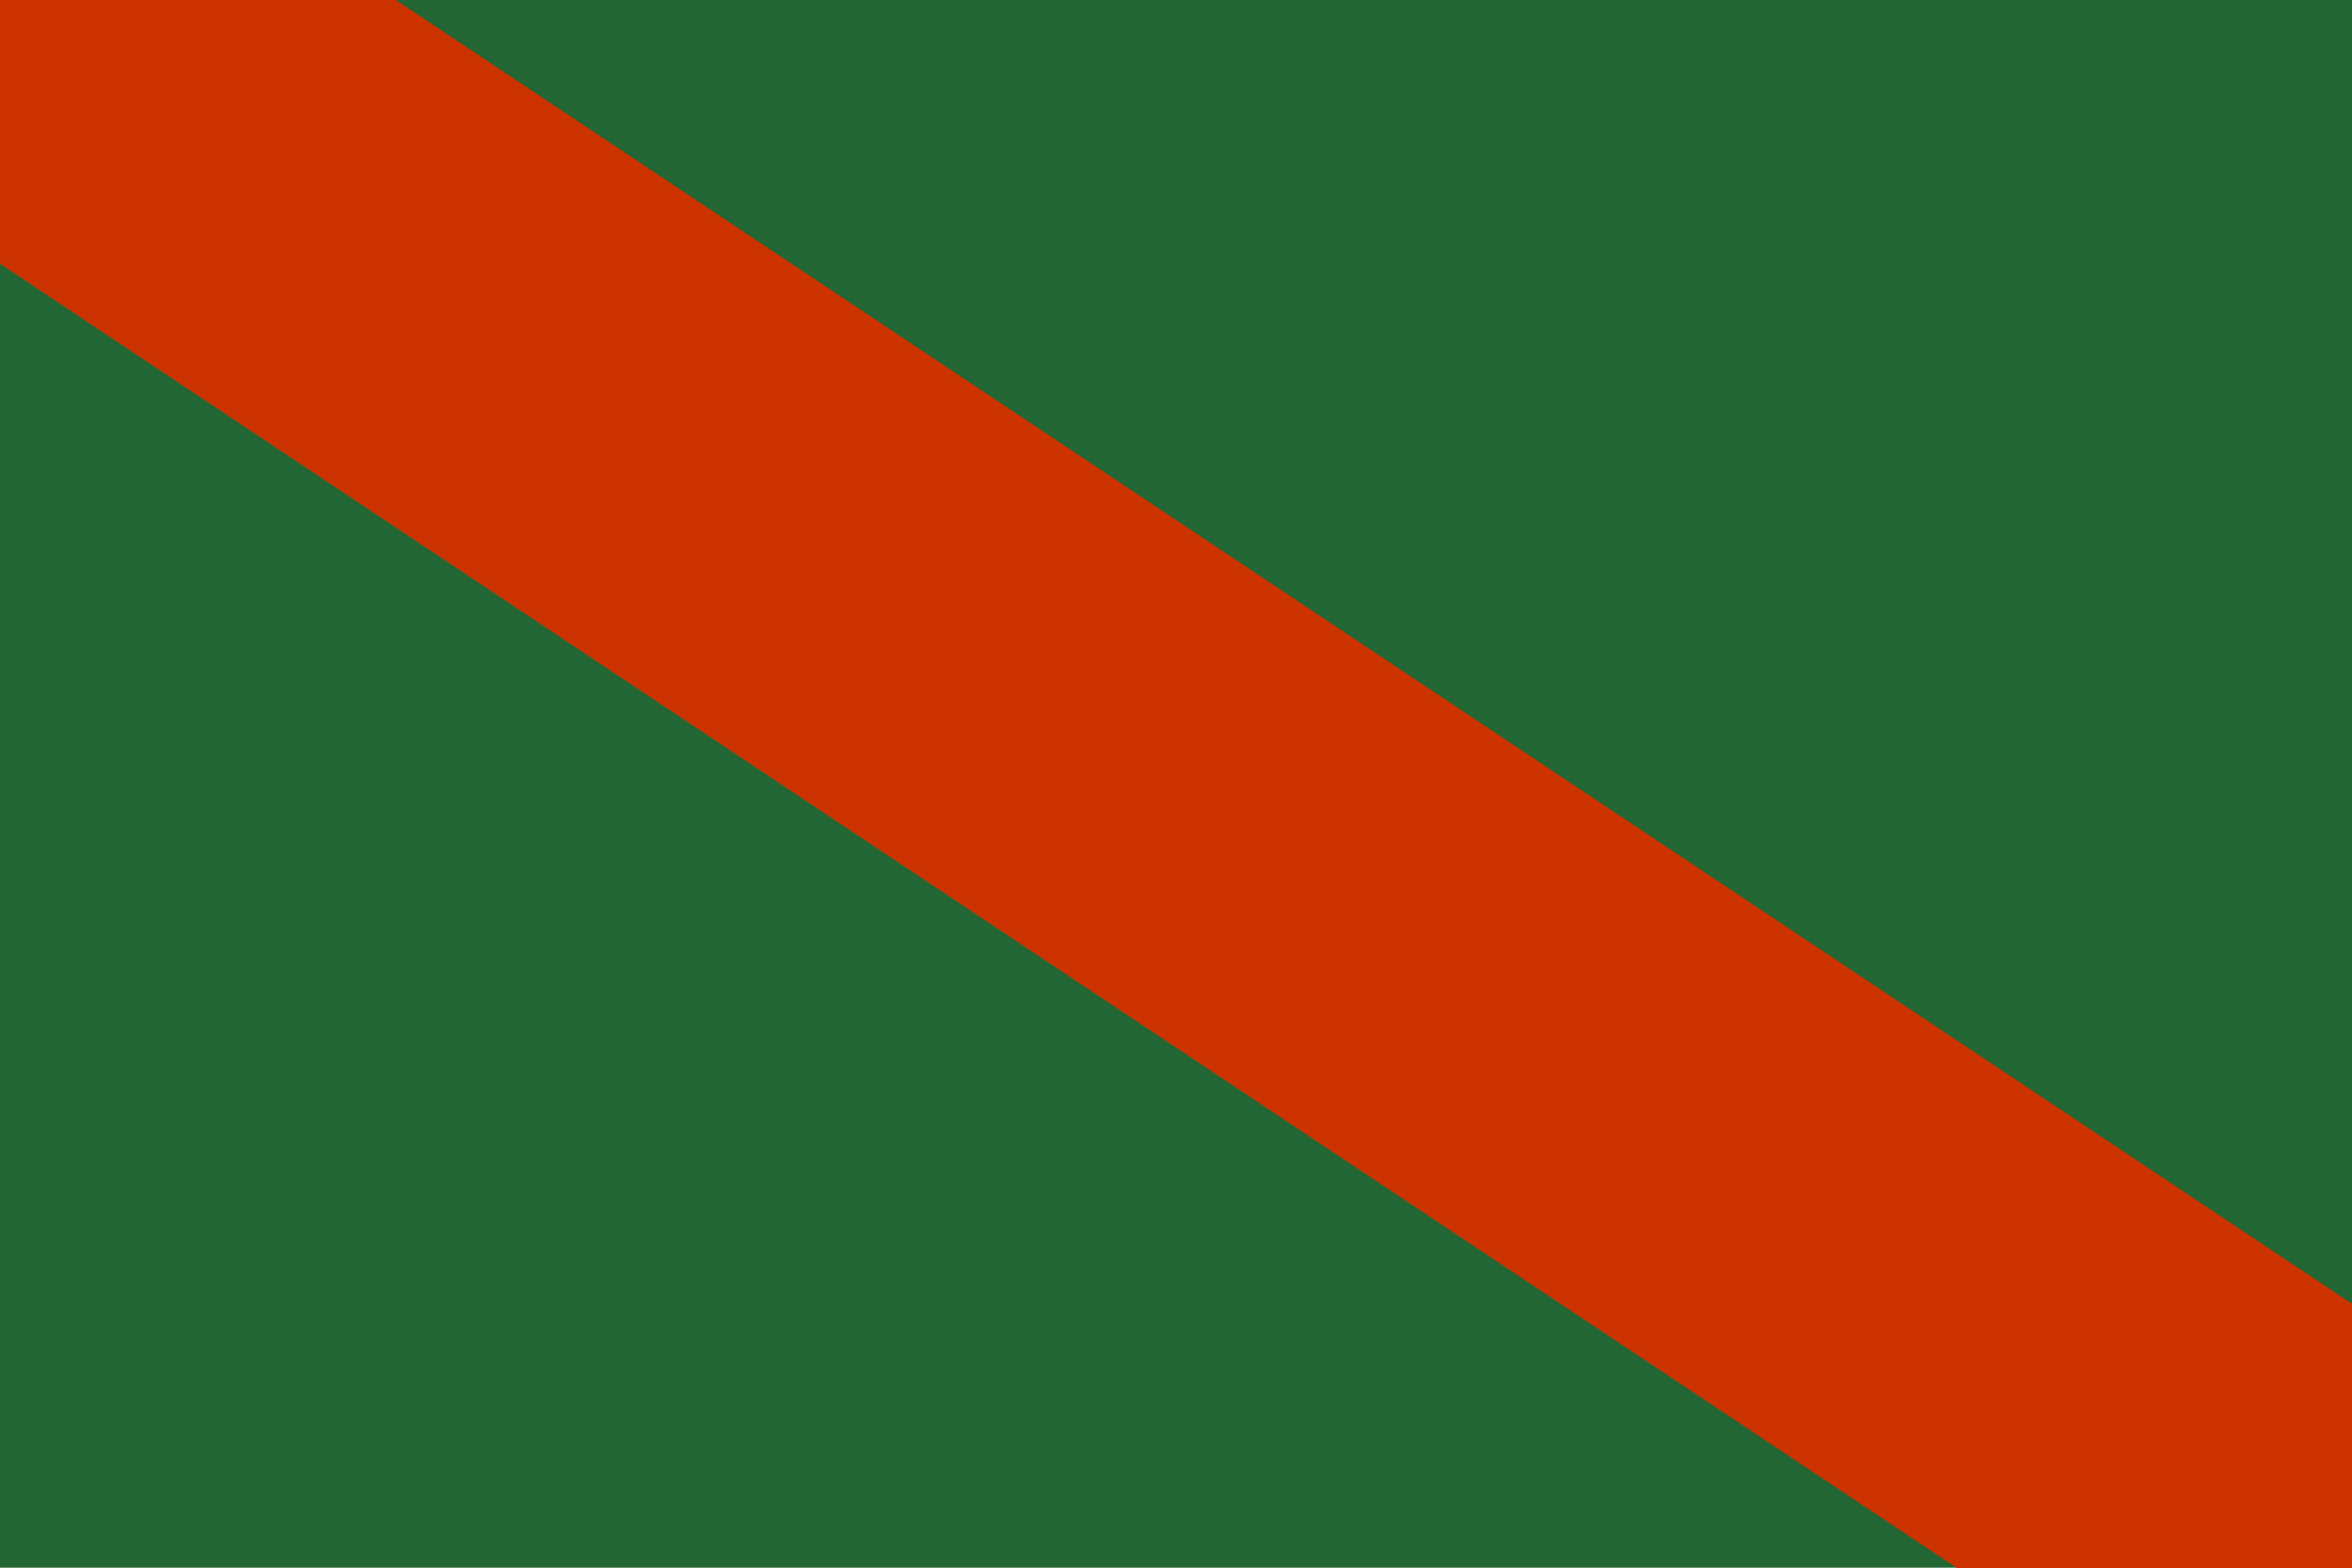
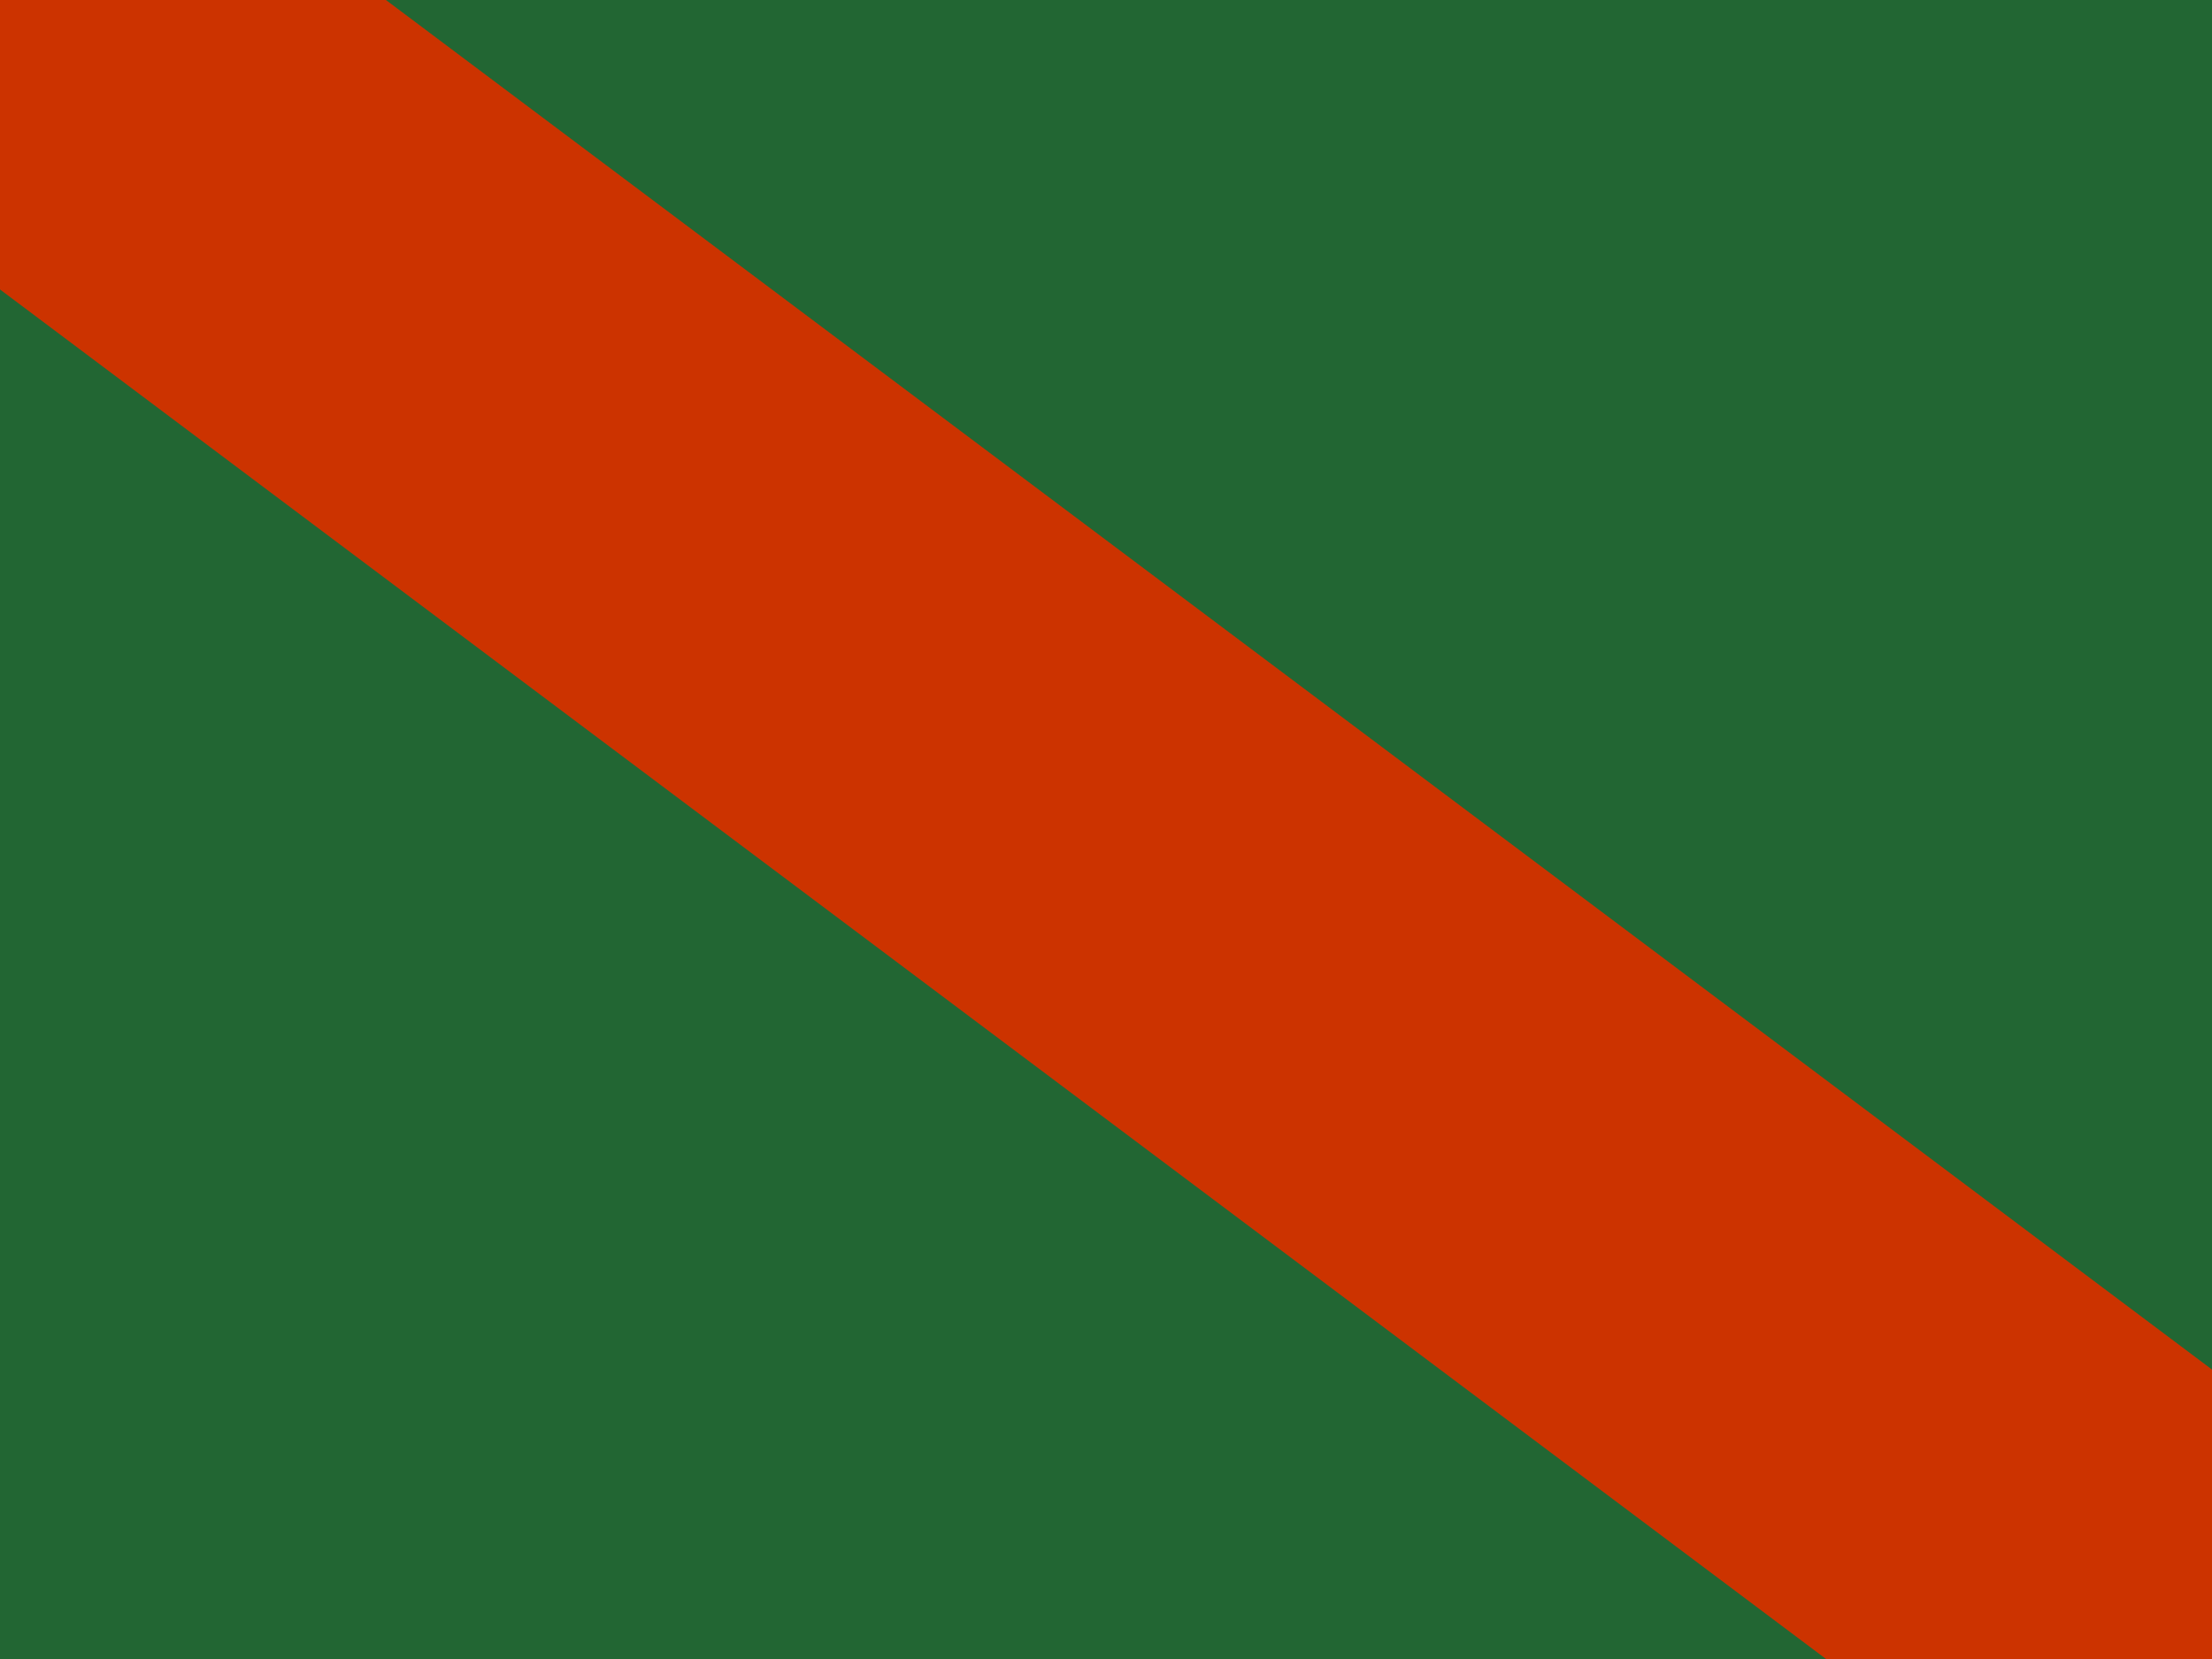
- <svg xmlns="http://www.w3.org/2000/svg" width="600" height="400">
-   <path fill="#263" d="m0,00h600v400H0" />
-   <path stroke="#C30" stroke-width="112" d="m0,0 600,400" />
+ <svg xmlns="http://www.w3.org/2000/svg" width="640" height="480" viewBox="0 0 640 480">
+   <path fill="#263" d="M0,0h640v480H0" />
+   <path stroke="#C30" stroke-width="134" d="M0,0 640,480" />
</svg>
